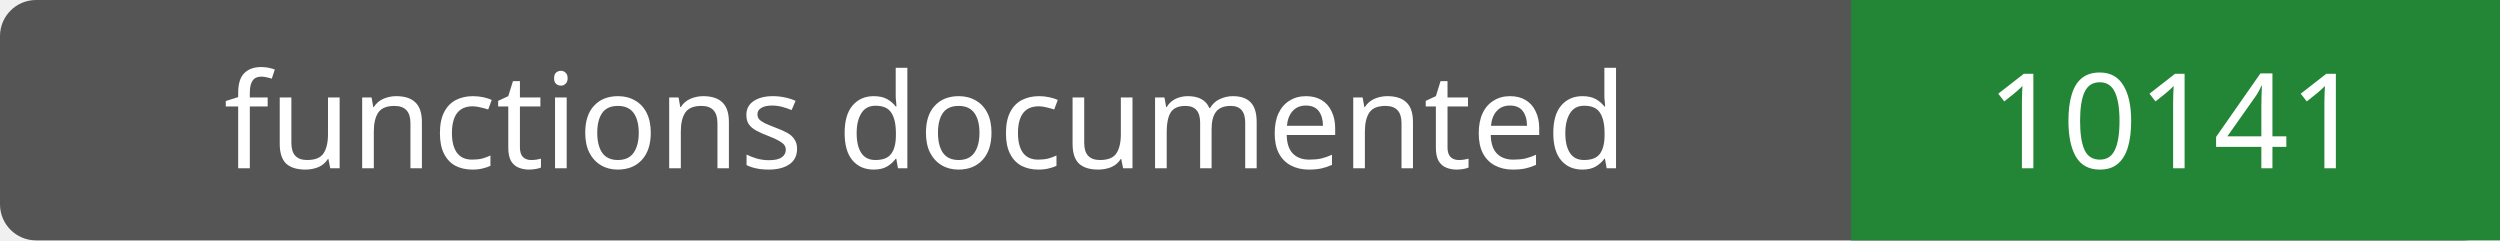
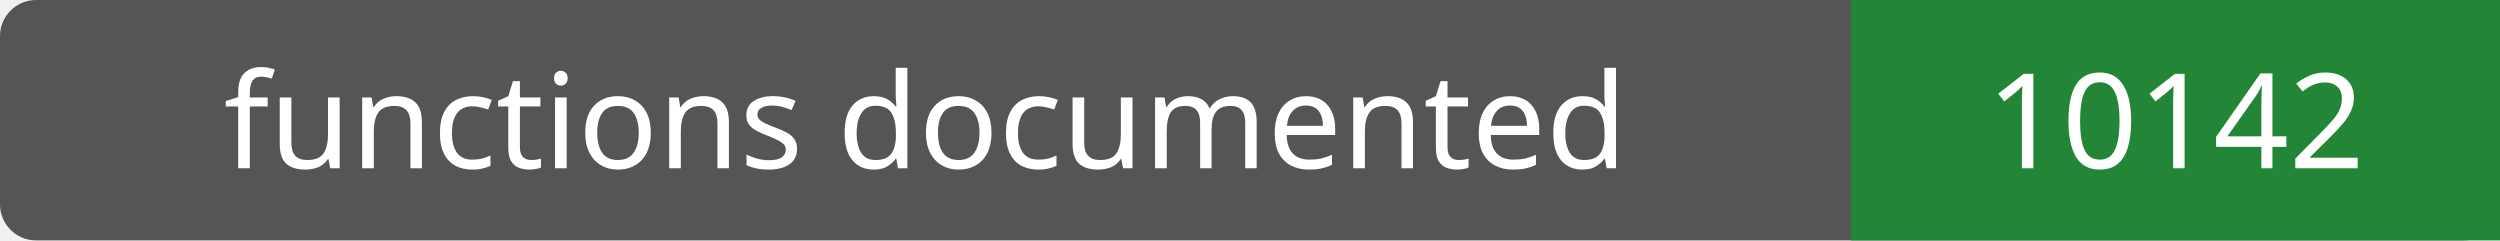
- <svg xmlns="http://www.w3.org/2000/svg" width="208" height="20" role="img" aria-label="functions documented: 10141">
+ <svg xmlns="http://www.w3.org/2000/svg" width="208" height="20" role="img" aria-label="functions documented: 10142">
  <rect width="208" height="20" rx="3" fill="#555" />
  <path fill="#238636" d="M154 0h54v20H154z" />
  <g fill="#fff" text-anchor="middle" font-family="Verdana,sans-serif" font-size="11">
    <text x="77.0" y="14">functions documented</text>
-     <text x="181.0" y="14">10141</text>
+     <text x="181.0" y="14">10142</text>
  </g>
</svg>
